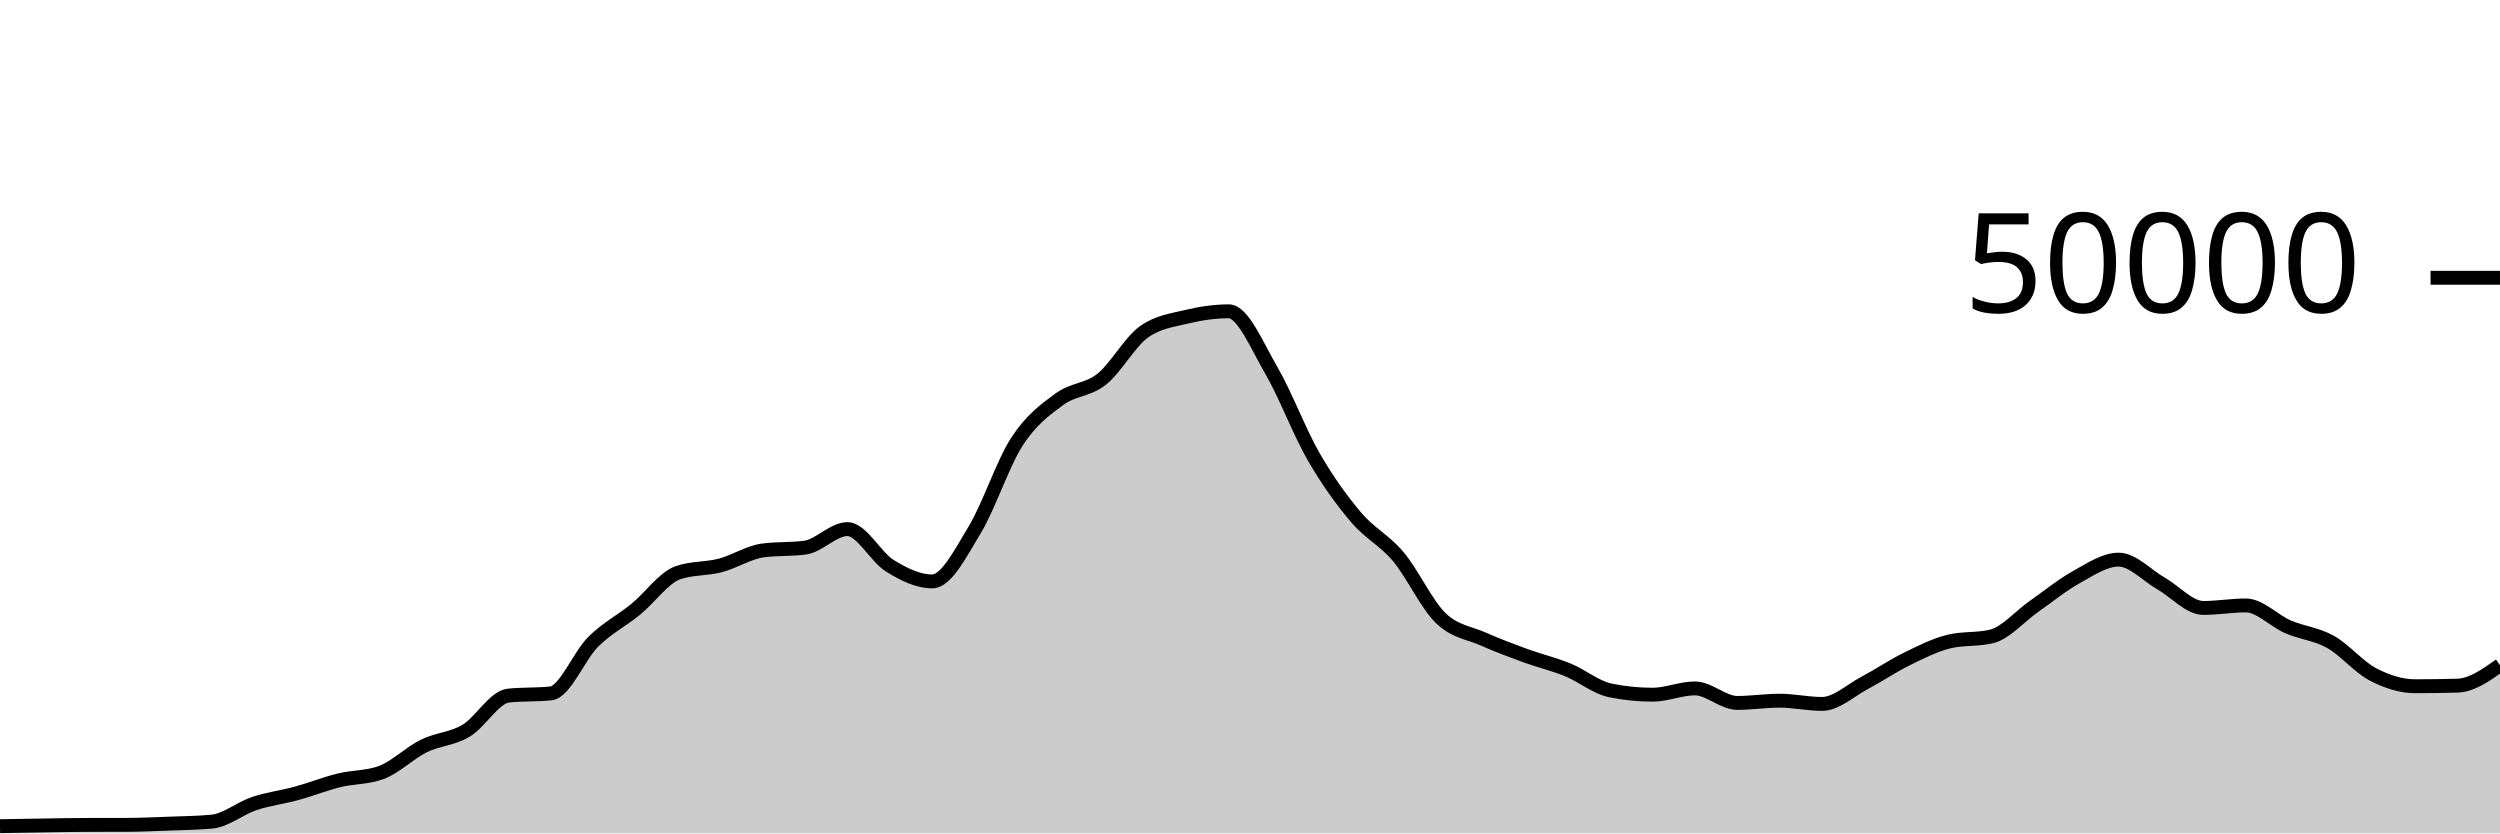
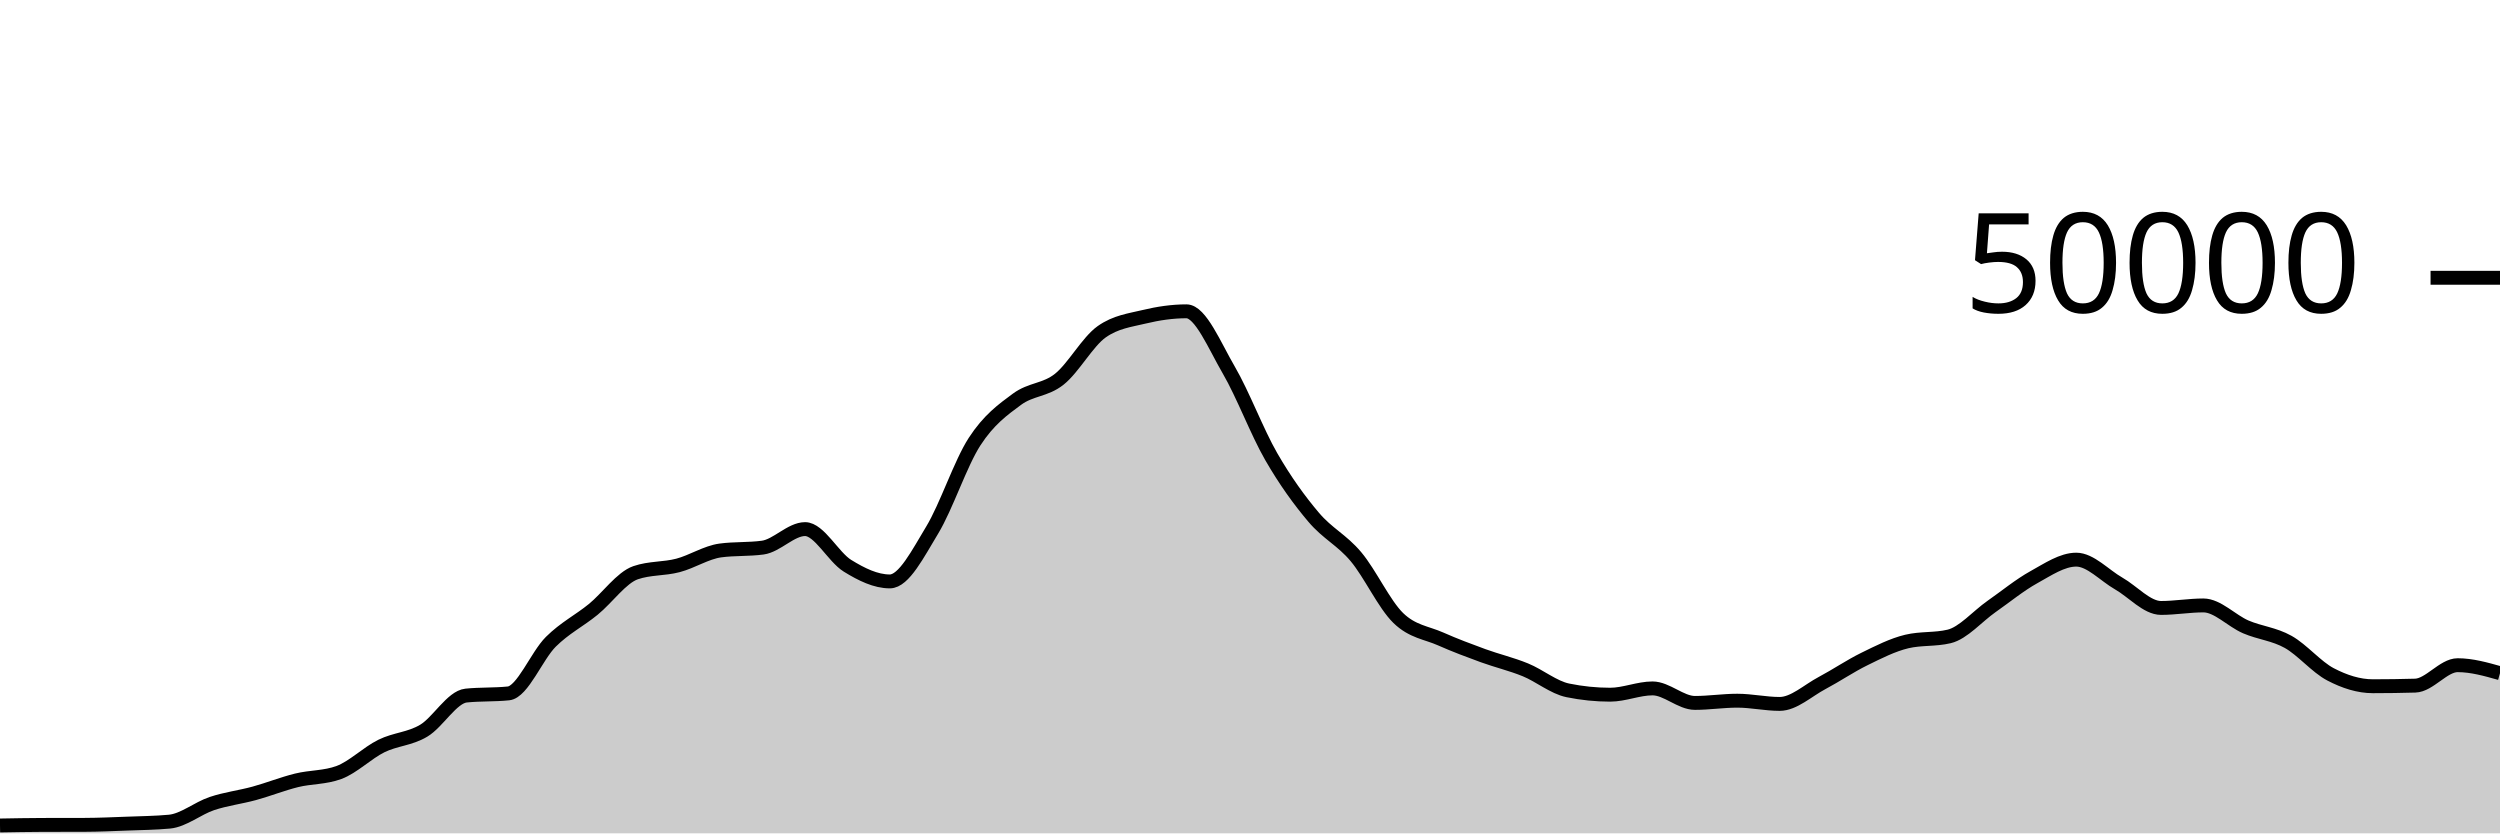
<svg xmlns="http://www.w3.org/2000/svg" viewBox="0 0 180 60">
  <g transform="translate(0,20)">
-     <path class="area" fill="rgba(0, 0, 0, 0.2)" d="M0,39.484C1.017,39.467,2.034,39.45,3.051,39.435C4.068,39.42,5.085,39.398,6.102,39.394C7.119,39.391,8.136,39.393,9.153,39.389C10.169,39.385,11.186,39.339,12.203,39.301C13.22,39.262,14.237,39.253,15.254,39.158C16.271,39.062,17.288,38.196,18.305,37.857C19.322,37.517,20.339,37.4,21.356,37.122C22.373,36.843,23.39,36.435,24.407,36.184C25.424,35.933,26.441,35.995,27.458,35.618C28.475,35.241,29.492,34.216,30.508,33.714C31.525,33.213,32.542,33.217,33.559,32.611C34.576,32.006,35.593,30.185,36.61,30.081C37.627,29.977,38.644,30.029,39.661,29.925C40.678,29.821,41.695,27.215,42.712,26.207C43.729,25.199,44.746,24.705,45.763,23.877C46.78,23.048,47.797,21.585,48.814,21.235C49.831,20.885,50.847,20.977,51.864,20.71C52.881,20.444,53.898,19.772,54.915,19.634C55.932,19.497,56.949,19.566,57.966,19.428C58.983,19.29,60,18.095,61.017,18.095C62.034,18.095,63.051,20.107,64.068,20.734C65.085,21.362,66.102,21.862,67.119,21.862C68.136,21.862,69.153,19.84,70.169,18.163C71.186,16.486,72.203,13.368,73.22,11.798C74.237,10.229,75.254,9.497,76.271,8.747C77.288,7.998,78.305,8.112,79.322,7.302C80.339,6.492,81.356,4.605,82.373,3.887C83.39,3.169,84.407,3.056,85.424,2.81C86.441,2.565,87.458,2.414,88.475,2.414C89.492,2.414,90.508,4.906,91.525,6.648C92.542,8.39,93.559,11.104,94.576,12.869C95.593,14.633,96.61,16.033,97.627,17.234C98.644,18.436,99.661,18.869,100.678,20.08C101.695,21.291,102.712,23.512,103.729,24.499C104.746,25.487,105.763,25.553,106.78,26.005C107.797,26.456,108.814,26.837,109.831,27.208C110.847,27.579,111.864,27.813,112.881,28.229C113.898,28.645,114.915,29.497,115.932,29.706C116.949,29.914,117.966,30.018,118.983,30.018C120,30.018,121.017,29.565,122.034,29.565C123.051,29.565,124.068,30.61,125.085,30.61C126.102,30.61,127.119,30.45,128.136,30.45C129.153,30.45,130.169,30.682,131.186,30.682C132.203,30.682,133.22,29.719,134.237,29.18C135.254,28.641,136.271,27.947,137.288,27.449C138.305,26.95,139.322,26.431,140.339,26.188C141.356,25.945,142.373,26.066,143.39,25.823C144.407,25.58,145.424,24.378,146.441,23.667C147.458,22.956,148.475,22.118,149.492,21.556C150.508,20.994,151.525,20.294,152.542,20.294C153.559,20.294,154.576,21.429,155.593,22.009C156.61,22.589,157.627,23.772,158.644,23.772C159.661,23.772,160.678,23.591,161.695,23.591C162.712,23.591,163.729,24.699,164.746,25.136C165.763,25.573,166.78,25.646,167.797,26.215C168.814,26.785,169.831,28.021,170.847,28.553C171.864,29.085,172.881,29.409,173.898,29.409C174.915,29.409,175.932,29.394,176.949,29.365C177.966,29.335,178.983,28.615,180,27.894L180,40C178.983,40,177.966,40,176.949,40C175.932,40,174.915,40,173.898,40C172.881,40,171.864,40,170.847,40C169.831,40,168.814,40,167.797,40C166.78,40,165.763,40,164.746,40C163.729,40,162.712,40,161.695,40C160.678,40,159.661,40,158.644,40C157.627,40,156.61,40,155.593,40C154.576,40,153.559,40,152.542,40C151.525,40,150.508,40,149.492,40C148.475,40,147.458,40,146.441,40C145.424,40,144.407,40,143.39,40C142.373,40,141.356,40,140.339,40C139.322,40,138.305,40,137.288,40C136.271,40,135.254,40,134.237,40C133.22,40,132.203,40,131.186,40C130.169,40,129.153,40,128.136,40C127.119,40,126.102,40,125.085,40C124.068,40,123.051,40,122.034,40C121.017,40,120,40,118.983,40C117.966,40,116.949,40,115.932,40C114.915,40,113.898,40,112.881,40C111.864,40,110.847,40,109.831,40C108.814,40,107.797,40,106.78,40C105.763,40,104.746,40,103.729,40C102.712,40,101.695,40,100.678,40C99.661,40,98.644,40,97.627,40C96.61,40,95.593,40,94.576,40C93.559,40,92.542,40,91.525,40C90.508,40,89.492,40,88.475,40C87.458,40,86.441,40,85.424,40C84.407,40,83.39,40,82.373,40C81.356,40,80.339,40,79.322,40C78.305,40,77.288,40,76.271,40C75.254,40,74.237,40,73.22,40C72.203,40,71.186,40,70.169,40C69.153,40,68.136,40,67.119,40C66.102,40,65.085,40,64.068,40C63.051,40,62.034,40,61.017,40C60,40,58.983,40,57.966,40C56.949,40,55.932,40,54.915,40C53.898,40,52.881,40,51.864,40C50.847,40,49.831,40,48.814,40C47.797,40,46.78,40,45.763,40C44.746,40,43.729,40,42.712,40C41.695,40,40.678,40,39.661,40C38.644,40,37.627,40,36.61,40C35.593,40,34.576,40,33.559,40C32.542,40,31.525,40,30.508,40C29.492,40,28.475,40,27.458,40C26.441,40,25.424,40,24.407,40C23.39,40,22.373,40,21.356,40C20.339,40,19.322,40,18.305,40C17.288,40,16.271,40,15.254,40C14.237,40,13.22,40,12.203,40C11.186,40,10.169,40,9.153,40C8.136,40,7.119,40,6.102,40C5.085,40,4.068,40,3.051,40C2.034,40,1.017,40,0,40Z" />
-     <path class="line" stroke="black" fill="none" d="M0,39.484C1.017,39.467,2.034,39.45,3.051,39.435C4.068,39.42,5.085,39.398,6.102,39.394C7.119,39.391,8.136,39.393,9.153,39.389C10.169,39.385,11.186,39.339,12.203,39.301C13.22,39.262,14.237,39.253,15.254,39.158C16.271,39.062,17.288,38.196,18.305,37.857C19.322,37.517,20.339,37.4,21.356,37.122C22.373,36.843,23.39,36.435,24.407,36.184C25.424,35.933,26.441,35.995,27.458,35.618C28.475,35.241,29.492,34.216,30.508,33.714C31.525,33.213,32.542,33.217,33.559,32.611C34.576,32.006,35.593,30.185,36.61,30.081C37.627,29.977,38.644,30.029,39.661,29.925C40.678,29.821,41.695,27.215,42.712,26.207C43.729,25.199,44.746,24.705,45.763,23.877C46.78,23.048,47.797,21.585,48.814,21.235C49.831,20.885,50.847,20.977,51.864,20.71C52.881,20.444,53.898,19.772,54.915,19.634C55.932,19.497,56.949,19.566,57.966,19.428C58.983,19.29,60,18.095,61.017,18.095C62.034,18.095,63.051,20.107,64.068,20.734C65.085,21.362,66.102,21.862,67.119,21.862C68.136,21.862,69.153,19.84,70.169,18.163C71.186,16.486,72.203,13.368,73.22,11.798C74.237,10.229,75.254,9.497,76.271,8.747C77.288,7.998,78.305,8.112,79.322,7.302C80.339,6.492,81.356,4.605,82.373,3.887C83.39,3.169,84.407,3.056,85.424,2.81C86.441,2.565,87.458,2.414,88.475,2.414C89.492,2.414,90.508,4.906,91.525,6.648C92.542,8.39,93.559,11.104,94.576,12.869C95.593,14.633,96.61,16.033,97.627,17.234C98.644,18.436,99.661,18.869,100.678,20.08C101.695,21.291,102.712,23.512,103.729,24.499C104.746,25.487,105.763,25.553,106.78,26.005C107.797,26.456,108.814,26.837,109.831,27.208C110.847,27.579,111.864,27.813,112.881,28.229C113.898,28.645,114.915,29.497,115.932,29.706C116.949,29.914,117.966,30.018,118.983,30.018C120,30.018,121.017,29.565,122.034,29.565C123.051,29.565,124.068,30.61,125.085,30.61C126.102,30.61,127.119,30.45,128.136,30.45C129.153,30.45,130.169,30.682,131.186,30.682C132.203,30.682,133.22,29.719,134.237,29.18C135.254,28.641,136.271,27.947,137.288,27.449C138.305,26.95,139.322,26.431,140.339,26.188C141.356,25.945,142.373,26.066,143.39,25.823C144.407,25.58,145.424,24.378,146.441,23.667C147.458,22.956,148.475,22.118,149.492,21.556C150.508,20.994,151.525,20.294,152.542,20.294C153.559,20.294,154.576,21.429,155.593,22.009C156.61,22.589,157.627,23.772,158.644,23.772C159.661,23.772,160.678,23.591,161.695,23.591C162.712,23.591,163.729,24.699,164.746,25.136C165.763,25.573,166.78,25.646,167.797,26.215C168.814,26.785,169.831,28.021,170.847,28.553C171.864,29.085,172.881,29.409,173.898,29.409C174.915,29.409,175.932,29.394,176.949,29.365C177.966,29.335,178.983,28.615,180,27.894" />
+     <path class="area" fill="rgba(0, 0, 0, 0.2)" d="M0,39.435C1.017,39.417,2.034,39.398,3.051,39.394C4.068,39.391,5.085,39.393,6.102,39.389C7.119,39.385,8.136,39.339,9.153,39.301C10.169,39.262,11.186,39.253,12.203,39.158C13.22,39.062,14.237,38.196,15.254,37.857C16.271,37.517,17.288,37.4,18.305,37.122C19.322,36.843,20.339,36.435,21.356,36.184C22.373,35.933,23.39,35.995,24.407,35.618C25.424,35.241,26.441,34.216,27.458,33.714C28.475,33.213,29.492,33.217,30.508,32.611C31.525,32.006,32.542,30.185,33.559,30.081C34.576,29.977,35.593,30.029,36.61,29.925C37.627,29.821,38.644,27.215,39.661,26.207C40.678,25.199,41.695,24.705,42.712,23.877C43.729,23.048,44.746,21.585,45.763,21.235C46.78,20.885,47.797,20.977,48.814,20.71C49.831,20.444,50.847,19.772,51.864,19.634C52.881,19.497,53.898,19.566,54.915,19.428C55.932,19.29,56.949,18.095,57.966,18.095C58.983,18.095,60,20.107,61.017,20.734C62.034,21.362,63.051,21.862,64.068,21.862C65.085,21.862,66.102,19.84,67.119,18.163C68.136,16.486,69.153,13.368,70.169,11.798C71.186,10.229,72.203,9.497,73.22,8.747C74.237,7.998,75.254,8.112,76.271,7.302C77.288,6.492,78.305,4.605,79.322,3.887C80.339,3.169,81.356,3.056,82.373,2.81C83.39,2.565,84.407,2.414,85.424,2.414C86.441,2.414,87.458,4.906,88.475,6.648C89.492,8.39,90.508,11.104,91.525,12.869C92.542,14.633,93.559,16.033,94.576,17.234C95.593,18.436,96.61,18.869,97.627,20.08C98.644,21.291,99.661,23.512,100.678,24.499C101.695,25.487,102.712,25.553,103.729,26.005C104.746,26.456,105.763,26.837,106.78,27.208C107.797,27.579,108.814,27.813,109.831,28.229C110.847,28.645,111.864,29.497,112.881,29.706C113.898,29.914,114.915,30.018,115.932,30.018C116.949,30.018,117.966,29.565,118.983,29.565C120,29.565,121.017,30.61,122.034,30.61C123.051,30.61,124.068,30.45,125.085,30.45C126.102,30.45,127.119,30.682,128.136,30.682C129.153,30.682,130.169,29.719,131.186,29.18C132.203,28.641,133.22,27.947,134.237,27.449C135.254,26.95,136.271,26.431,137.288,26.188C138.305,25.945,139.322,26.066,140.339,25.823C141.356,25.58,142.373,24.378,143.39,23.667C144.407,22.956,145.424,22.118,146.441,21.556C147.458,20.994,148.475,20.294,149.492,20.294C150.508,20.294,151.525,21.429,152.542,22.009C153.559,22.589,154.576,23.772,155.593,23.772C156.61,23.772,157.627,23.591,158.644,23.591C159.661,23.591,160.678,24.699,161.695,25.136C162.712,25.573,163.729,25.646,164.746,26.215C165.763,26.785,166.78,28.021,167.797,28.553C168.814,29.085,169.831,29.409,170.847,29.409C171.864,29.409,172.881,29.394,173.898,29.365C174.915,29.335,175.932,27.894,176.949,27.894C177.966,27.894,178.983,28.182,180,28.47L180,40C178.983,40,177.966,40,176.949,40C175.932,40,174.915,40,173.898,40C172.881,40,171.864,40,170.847,40C169.831,40,168.814,40,167.797,40C166.78,40,165.763,40,164.746,40C163.729,40,162.712,40,161.695,40C160.678,40,159.661,40,158.644,40C157.627,40,156.61,40,155.593,40C154.576,40,153.559,40,152.542,40C151.525,40,150.508,40,149.492,40C148.475,40,147.458,40,146.441,40C145.424,40,144.407,40,143.39,40C142.373,40,141.356,40,140.339,40C139.322,40,138.305,40,137.288,40C136.271,40,135.254,40,134.237,40C133.22,40,132.203,40,131.186,40C130.169,40,129.153,40,128.136,40C127.119,40,126.102,40,125.085,40C124.068,40,123.051,40,122.034,40C121.017,40,120,40,118.983,40C117.966,40,116.949,40,115.932,40C114.915,40,113.898,40,112.881,40C111.864,40,110.847,40,109.831,40C108.814,40,107.797,40,106.78,40C105.763,40,104.746,40,103.729,40C102.712,40,101.695,40,100.678,40C99.661,40,98.644,40,97.627,40C96.61,40,95.593,40,94.576,40C93.559,40,92.542,40,91.525,40C90.508,40,89.492,40,88.475,40C87.458,40,86.441,40,85.424,40C84.407,40,83.39,40,82.373,40C81.356,40,80.339,40,79.322,40C78.305,40,77.288,40,76.271,40C75.254,40,74.237,40,73.22,40C72.203,40,71.186,40,70.169,40C69.153,40,68.136,40,67.119,40C66.102,40,65.085,40,64.068,40C63.051,40,62.034,40,61.017,40C60,40,58.983,40,57.966,40C56.949,40,55.932,40,54.915,40C53.898,40,52.881,40,51.864,40C50.847,40,49.831,40,48.814,40C47.797,40,46.78,40,45.763,40C44.746,40,43.729,40,42.712,40C41.695,40,40.678,40,39.661,40C38.644,40,37.627,40,36.61,40C35.593,40,34.576,40,33.559,40C32.542,40,31.525,40,30.508,40C29.492,40,28.475,40,27.458,40C26.441,40,25.424,40,24.407,40C23.39,40,22.373,40,21.356,40C20.339,40,19.322,40,18.305,40C17.288,40,16.271,40,15.254,40C14.237,40,13.22,40,12.203,40C11.186,40,10.169,40,9.153,40C8.136,40,7.119,40,6.102,40C5.085,40,4.068,40,3.051,40C2.034,40,1.017,40,0,40Z" />
+     <path class="line" stroke="black" fill="none" d="M0,39.435C1.017,39.417,2.034,39.398,3.051,39.394C4.068,39.391,5.085,39.393,6.102,39.389C7.119,39.385,8.136,39.339,9.153,39.301C10.169,39.262,11.186,39.253,12.203,39.158C13.22,39.062,14.237,38.196,15.254,37.857C16.271,37.517,17.288,37.4,18.305,37.122C19.322,36.843,20.339,36.435,21.356,36.184C22.373,35.933,23.39,35.995,24.407,35.618C25.424,35.241,26.441,34.216,27.458,33.714C28.475,33.213,29.492,33.217,30.508,32.611C31.525,32.006,32.542,30.185,33.559,30.081C34.576,29.977,35.593,30.029,36.61,29.925C37.627,29.821,38.644,27.215,39.661,26.207C40.678,25.199,41.695,24.705,42.712,23.877C43.729,23.048,44.746,21.585,45.763,21.235C46.78,20.885,47.797,20.977,48.814,20.71C49.831,20.444,50.847,19.772,51.864,19.634C52.881,19.497,53.898,19.566,54.915,19.428C55.932,19.29,56.949,18.095,57.966,18.095C58.983,18.095,60,20.107,61.017,20.734C62.034,21.362,63.051,21.862,64.068,21.862C65.085,21.862,66.102,19.84,67.119,18.163C68.136,16.486,69.153,13.368,70.169,11.798C71.186,10.229,72.203,9.497,73.22,8.747C74.237,7.998,75.254,8.112,76.271,7.302C77.288,6.492,78.305,4.605,79.322,3.887C80.339,3.169,81.356,3.056,82.373,2.81C83.39,2.565,84.407,2.414,85.424,2.414C86.441,2.414,87.458,4.906,88.475,6.648C89.492,8.39,90.508,11.104,91.525,12.869C92.542,14.633,93.559,16.033,94.576,17.234C95.593,18.436,96.61,18.869,97.627,20.08C98.644,21.291,99.661,23.512,100.678,24.499C101.695,25.487,102.712,25.553,103.729,26.005C104.746,26.456,105.763,26.837,106.78,27.208C107.797,27.579,108.814,27.813,109.831,28.229C110.847,28.645,111.864,29.497,112.881,29.706C113.898,29.914,114.915,30.018,115.932,30.018C116.949,30.018,117.966,29.565,118.983,29.565C120,29.565,121.017,30.61,122.034,30.61C123.051,30.61,124.068,30.45,125.085,30.45C126.102,30.45,127.119,30.682,128.136,30.682C129.153,30.682,130.169,29.719,131.186,29.18C132.203,28.641,133.22,27.947,134.237,27.449C135.254,26.95,136.271,26.431,137.288,26.188C138.305,25.945,139.322,26.066,140.339,25.823C141.356,25.58,142.373,24.378,143.39,23.667C144.407,22.956,145.424,22.118,146.441,21.556C147.458,20.994,148.475,20.294,149.492,20.294C150.508,20.294,151.525,21.429,152.542,22.009C153.559,22.589,154.576,23.772,155.593,23.772C156.61,23.772,157.627,23.591,158.644,23.591C159.661,23.591,160.678,24.699,161.695,25.136C162.712,25.573,163.729,25.646,164.746,26.215C165.763,26.785,166.78,28.021,167.797,28.553C168.814,29.085,169.831,29.409,170.847,29.409C171.864,29.409,172.881,29.394,173.898,29.365C174.915,29.335,175.932,27.894,176.949,27.894C177.966,27.894,178.983,28.182,180,28.47" />
    <path class="axis-ceiling" stroke-width="1" stroke="black" fill="none" d="M175,0L180,0" />
    <text class="axis-ceiling-label" font-family="sans-serif" text-anchor="end" font-size="10px" x="170" y="2.5">50000</text>
  </g>
</svg>
